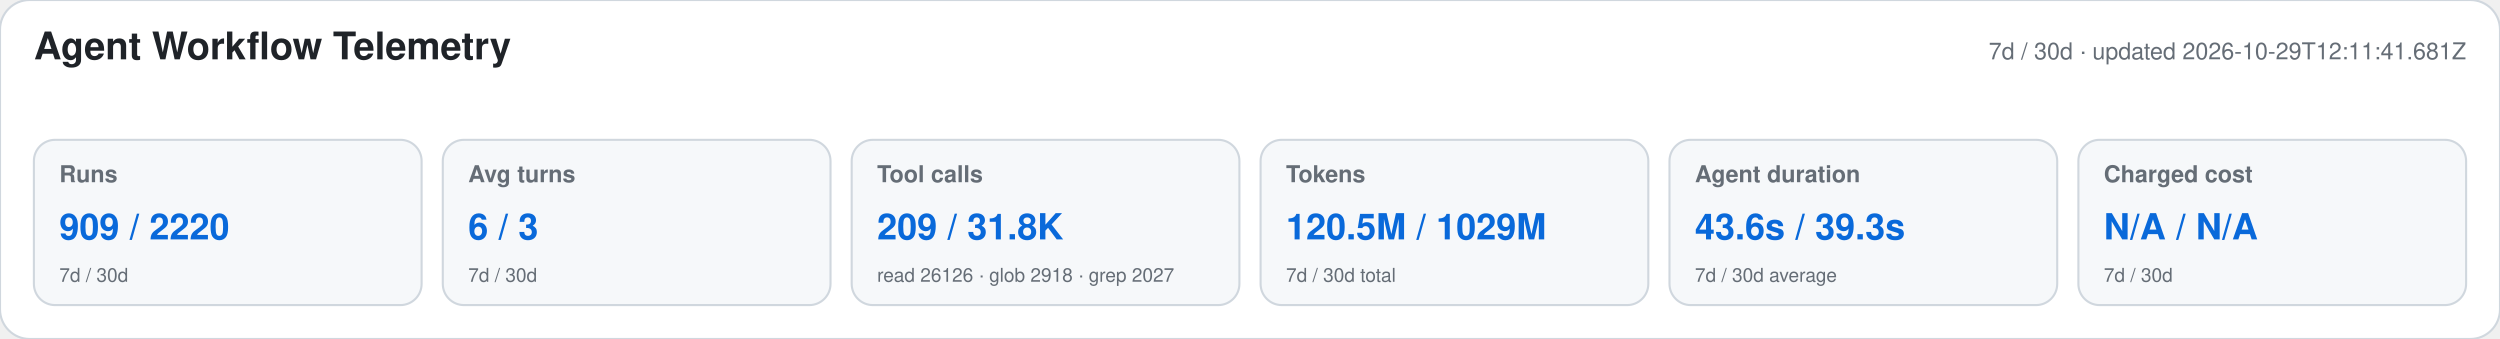
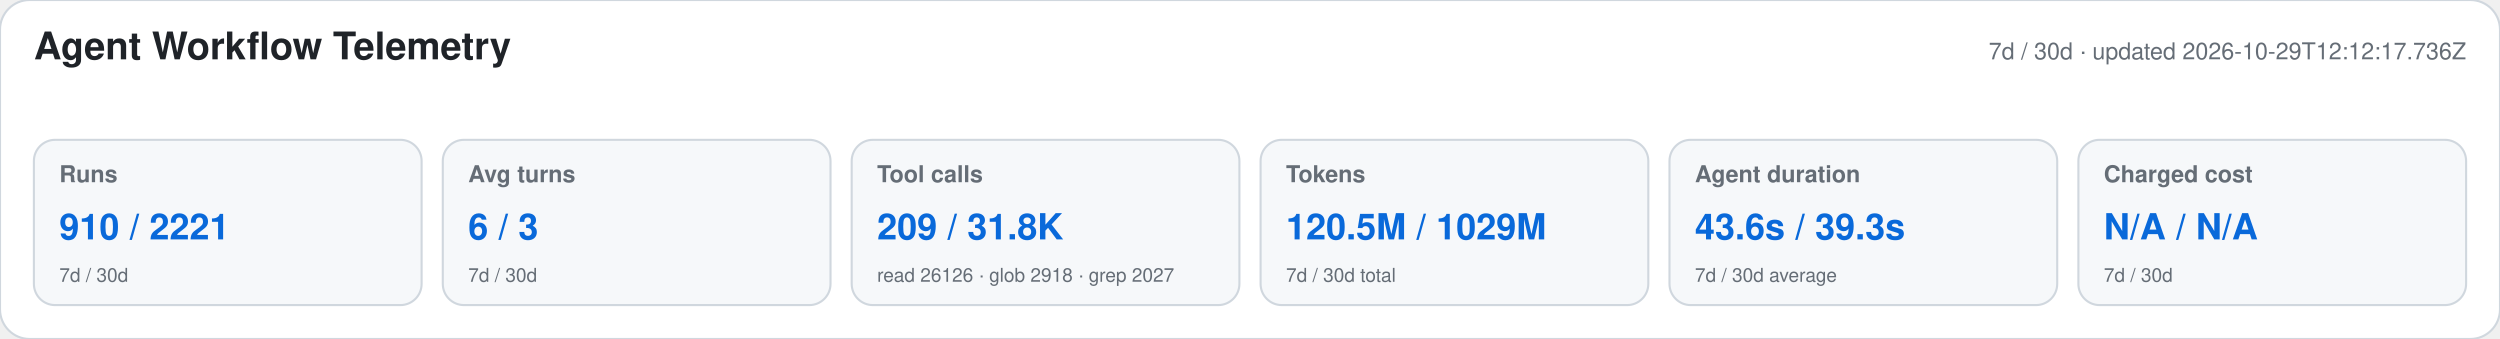
<svg xmlns="http://www.w3.org/2000/svg" width="1180" height="160" viewBox="0 0 1180 160" role="img" aria-labelledby="title desc">
  <style>text{font-family:-apple-system,BlinkMacSystemFont,"Segoe UI",Helvetica,Arial,sans-serif}.heading{font-size:18px;font-weight:650;fill:#1f2328}.meta,.label,.secondary{fill:#656d76}.meta,.label{font-size:11px}.label{font-weight:600}.primary{font-size:17px;font-weight:700;fill:#0969da}.secondary{font-size:9px}</style>
  <rect width="1180" height="160" rx="14" fill="#ffffff" stroke="#d0d7de" />
  <text x="16" y="28" class="heading">Agent Workflow Telemetry</text>
-   <text x="1164" y="28" text-anchor="end" class="meta">7d / 30d · updated 2026-10-29T12:11:41.681Z</text>
+   <text x="1164" y="28" text-anchor="end" class="meta">7d / 30d · updated 2026-10-29T12:12:17.736Z</text>
  <g>
    <rect x="16" y="66" width="183" height="78" rx="10" fill="#f6f8fa" stroke="#d0d7de" />
    <text x="28" y="86" class="label">Runs</text>
-     <text x="28" y="113" class="primary">909 / 2220</text>
+     <text x="28" y="113" class="primary">910 / 2221</text>
    <text x="28" y="133" class="secondary">7d / 30d</text>
  </g>
  <g>
    <rect x="209" y="66" width="183" height="78" rx="10" fill="#f6f8fa" stroke="#d0d7de" />
    <text x="221" y="86" class="label">Avg turns</text>
    <text x="221" y="113" class="primary">6 / 3</text>
    <text x="221" y="133" class="secondary">7d / 30d</text>
  </g>
  <g>
    <rect x="402" y="66" width="183" height="78" rx="10" fill="#f6f8fa" stroke="#d0d7de" />
    <text x="414" y="86" class="label">Tool calls</text>
    <text x="414" y="113" class="primary">209 / 31.8K</text>
    <text x="414" y="133" class="secondary">read 26126 · glob 2918 · grep 2027</text>
  </g>
  <g>
    <rect x="595" y="66" width="183" height="78" rx="10" fill="#f6f8fa" stroke="#d0d7de" />
    <text x="607" y="86" class="label">Tokens</text>
    <text x="607" y="113" class="primary">120.5M / 1029M</text>
    <text x="607" y="133" class="secondary">7d / 30d total</text>
  </g>
  <g>
    <rect x="788" y="66" width="183" height="78" rx="10" fill="#f6f8fa" stroke="#d0d7de" />
    <text x="800" y="86" class="label">Agent duration</text>
    <text x="800" y="113" class="primary">43.6s / 39.3s</text>
    <text x="800" y="133" class="secondary">7d / 30d average</text>
  </g>
  <g>
    <rect x="981" y="66" width="183" height="78" rx="10" fill="#f6f8fa" stroke="#d0d7de" />
    <text x="993" y="86" class="label">Charged cost</text>
    <text x="993" y="113" class="primary">N/A / N/A</text>
    <text x="993" y="133" class="secondary">7d / 30d</text>
  </g>
</svg>
